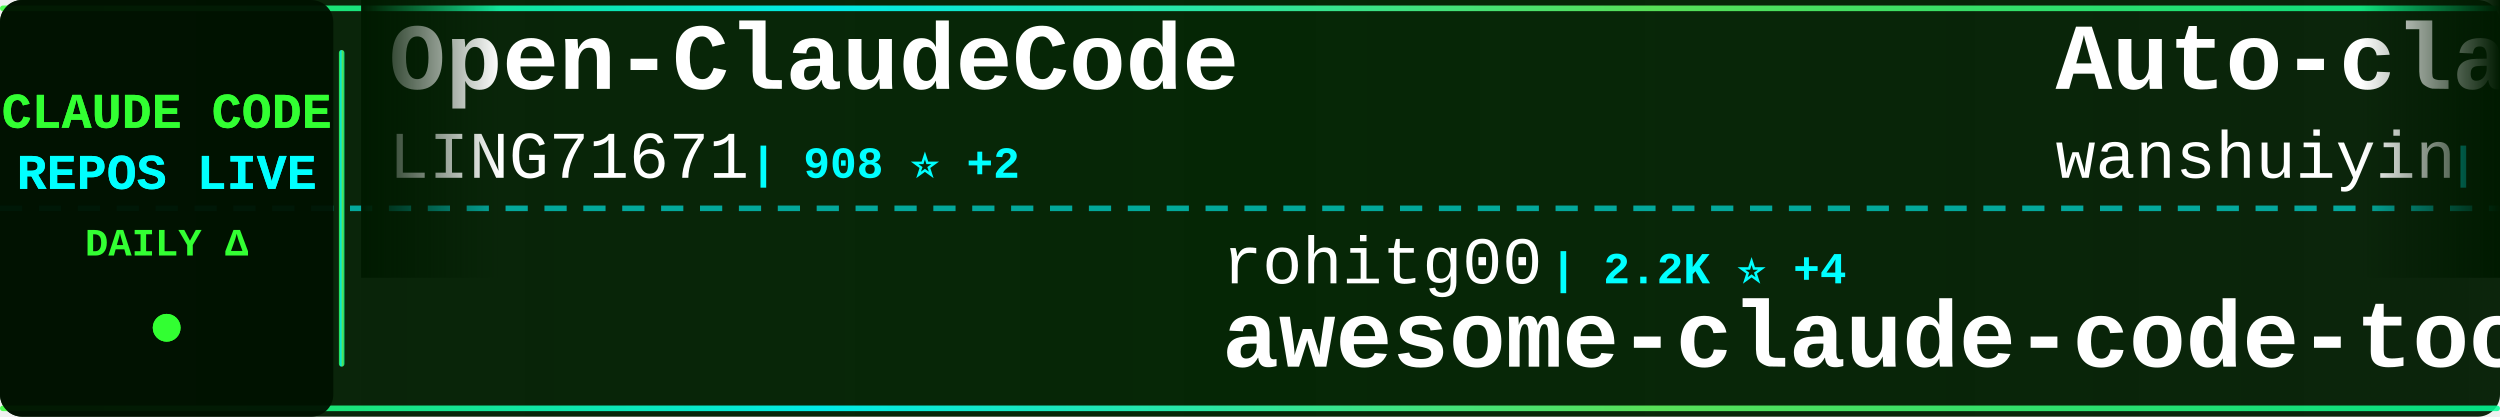
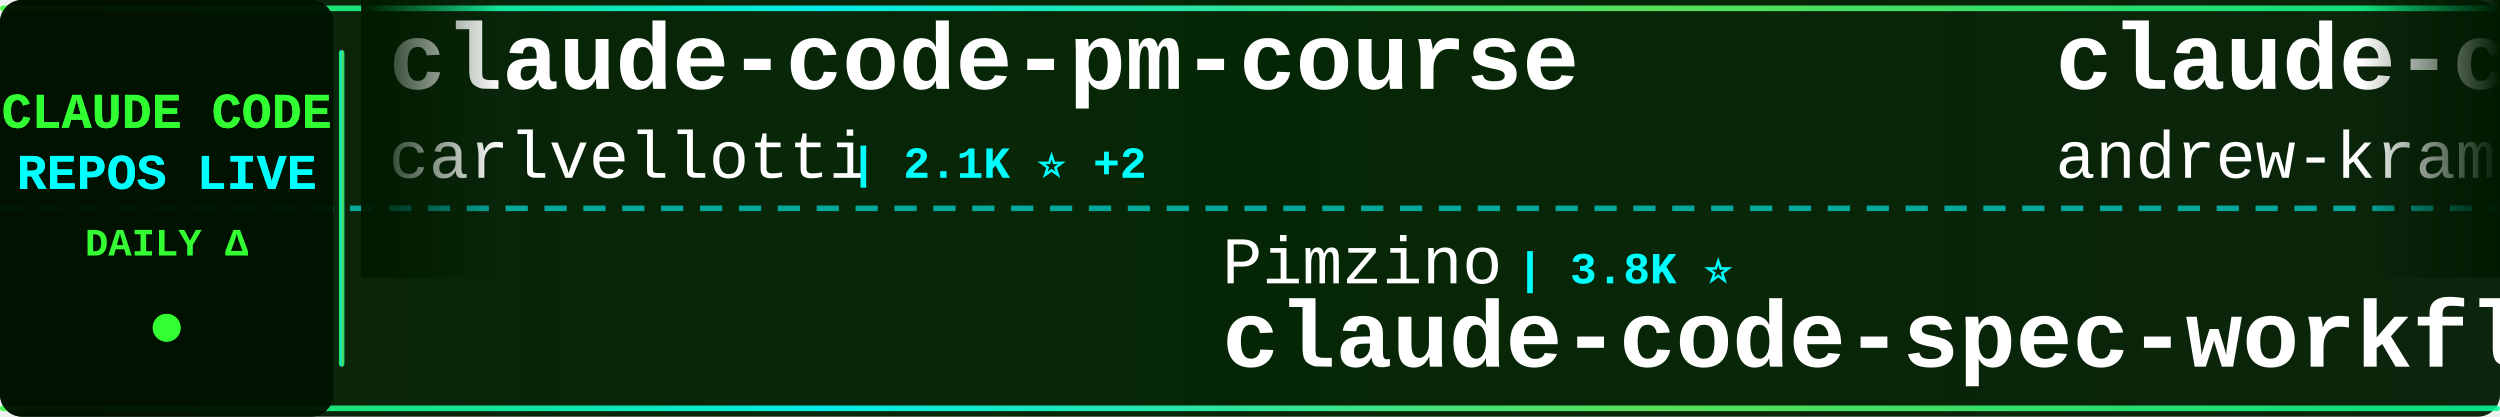
<svg xmlns="http://www.w3.org/2000/svg" width="900" height="150">
  <defs>
    <linearGradient id="tickerBg" x1="0%" y1="0%" x2="100%" y2="0%">
      <stop offset="0%" style="stop-color:#001a00;stop-opacity:0.95" />
      <stop offset="50%" style="stop-color:#002200;stop-opacity:0.98" />
      <stop offset="100%" style="stop-color:#001a00;stop-opacity:0.95" />
    </linearGradient>
    <linearGradient id="borderGrad" x1="0%" y1="0%" x2="100%" y2="0%">
      <stop offset="0%" style="stop-color:#33ff33;stop-opacity:0.85">
        <animate attributeName="stop-opacity" values="0.85;1;0.85" dur="2s" repeatCount="indefinite" />
      </stop>
      <stop offset="33%" style="stop-color:#00ffff;stop-opacity:0.9">
        <animate attributeName="stop-opacity" values="0.9;1;0.9" dur="2.2s" repeatCount="indefinite" />
      </stop>
      <stop offset="66%" style="stop-color:#66ff66;stop-opacity:0.85">
        <animate attributeName="stop-opacity" values="0.85;1;0.85" dur="1.8s" repeatCount="indefinite" />
      </stop>
      <stop offset="100%" style="stop-color:#00ff99;stop-opacity:0.85">
        <animate attributeName="stop-opacity" values="0.85;1;0.85" dur="2s" repeatCount="indefinite" />
      </stop>
    </linearGradient>
    <filter id="textGlow">
      <feGaussianBlur stdDeviation="0.1" result="coloredBlur" />
      <feMerge>
        <feMergeNode in="coloredBlur" />
        <feMergeNode in="SourceGraphic" />
      </feMerge>
    </filter>
    <filter id="metricGlow">
      <feGaussianBlur stdDeviation="0.2" result="coloredBlur" />
      <feMerge>
        <feMergeNode in="coloredBlur" />
        <feMergeNode in="SourceGraphic" />
      </feMerge>
    </filter>
    <linearGradient id="leftFade" x1="0%" y1="0%" x2="100%" y2="0%">
      <stop offset="0%" style="stop-color:#001a00;stop-opacity:1" />
      <stop offset="100%" style="stop-color:#001a00;stop-opacity:0" />
    </linearGradient>
    <linearGradient id="rightFade" x1="0%" y1="0%" x2="100%" y2="0%">
      <stop offset="0%" style="stop-color:#001a00;stop-opacity:0" />
      <stop offset="100%" style="stop-color:#001a00;stop-opacity:1" />
    </linearGradient>
  </defs>
  <rect width="900" height="150" fill="url(#tickerBg)" rx="8" />
  <rect x="0" y="2" width="900" height="2" fill="url(#borderGrad)" rx="1" />
  <rect x="0" y="146" width="900" height="2" fill="url(#borderGrad)" rx="1" />
  <line x1="0" y1="75" x2="900" y2="75" stroke="#00ffff" stroke-width="2" stroke-dasharray="8 6" opacity="0.6" />
  <rect x="0" y="0" width="120" height="150" fill="#001100" opacity="0.95" rx="8" />
  <text x="60" y="46" font-family="'Courier New', monospace" font-size="18" font-weight="bold" fill="#33ff33" text-anchor="middle" filter="url(#textGlow)">
    CLAUDE CODE
  </text>
  <text x="60" y="68" font-family="'Courier New', monospace" font-size="18" font-weight="bold" fill="#00ffff" text-anchor="middle" filter="url(#textGlow)">
    REPOS LIVE
  </text>
  <text x="60" y="92" font-family="'Courier New', monospace" font-size="14" font-weight="bold" fill="#33ff33" text-anchor="middle">
    DAILY Δ
  </text>
  <circle cx="60" cy="118" r="5" fill="#33ff33" filter="url(#metricGlow)">
    <animate attributeName="r" values="4;6;4" dur="1.5s" repeatCount="indefinite" />
    <animate attributeName="opacity" values="0.6;1;0.6" dur="1.5s" repeatCount="indefinite" />
  </circle>
  <rect x="122" y="18" width="2" height="114" fill="url(#borderGrad)" rx="1" />
  <clipPath id="tickerClip">
    <rect x="130" y="0" width="770" height="150" />
  </clipPath>
  <g clip-path="url(#tickerClip)">
    <g id="tickerItems">
      <animateTransform attributeName="transform" attributeType="XML" type="translate" from="0 0" to="-3000 0" dur="54s" repeatCount="indefinite" />
      <g transform="translate(0, 0)">
-         <text x="140" y="32" font-family="'Courier New', monospace" font-size="34" font-weight="bold" fill="#ffffff">Open-ClaudeCode</text>
-         <text x="140" y="64" font-family="'Courier New', monospace" font-size="24" font-weight="normal" fill="#ffffff" opacity="1.0">LING71671</text>
-         <text x="270" y="64" font-family="'Courier New', monospace" font-size="16" font-weight="bold" fill="#00ffff"> | 908 ⭐ +2</text>
+         <text x="140" y="32" font-family="'Courier New', monospace" font-size="34" font-weight="bold" fill="#ffffff">claude-code-pm-course</text>
+         <text x="140" y="64" font-family="'Courier New', monospace" font-size="24" font-weight="normal" fill="#ffffff" opacity="1.0">carlvellotti</text>
+         <text x="306" y="64" font-family="'Courier New', monospace" font-size="16" font-weight="bold" fill="#00ffff"> | 2.1K ⭐ +2</text>
      </g>
      <g transform="translate(300, 0)">
-         <text x="140" y="102" font-family="'Courier New', monospace" font-size="24" font-weight="normal" fill="#ffffff" opacity="1.0">rohitg00</text>
-         <text x="258" y="102" font-family="'Courier New', monospace" font-size="16" font-weight="bold" fill="#00ffff"> | 2.2K ⭐ +4</text>
-         <text x="140" y="132" font-family="'Courier New', monospace" font-size="34" font-weight="bold" fill="#ffffff">awesome-claude-code-tool...</text>
+         <text x="140" y="102" font-family="'Courier New', monospace" font-size="24" font-weight="normal" fill="#ffffff" opacity="1.0">Pimzino</text>
+         <text x="246" y="102" font-family="'Courier New', monospace" font-size="16" font-weight="bold" fill="#00ffff"> | 3.8K ⭐</text>
+         <text x="140" y="132" font-family="'Courier New', monospace" font-size="34" font-weight="bold" fill="#ffffff">claude-code-spec-workflo...</text>
      </g>
      <g transform="translate(600, 0)">
-         <text x="140" y="32" font-family="'Courier New', monospace" font-size="34" font-weight="bold" fill="#ffffff">Auto-claude-code-researc...</text>
-         <text x="140" y="64" font-family="'Courier New', monospace" font-size="24" font-weight="normal" fill="#ffffff" opacity="1.0">wanshuiyin</text>
-         <text x="282" y="64" font-family="'Courier New', monospace" font-size="16" font-weight="bold" fill="#00ffff"> | 13.0K ⭐ +22</text>
+         <text x="140" y="32" font-family="'Courier New', monospace" font-size="34" font-weight="bold" fill="#ffffff">claude-code-source-build</text>
+         <text x="140" y="64" font-family="'Courier New', monospace" font-size="24" font-weight="normal" fill="#ffffff" opacity="1.0">andrew-kramer-inno</text>
+         <text x="378" y="64" font-family="'Courier New', monospace" font-size="16" font-weight="bold" fill="#00ffff"> | 593 ⭐</text>
      </g>
      <g transform="translate(900, 0)">
-         <text x="140" y="102" font-family="'Courier New', monospace" font-size="24" font-weight="normal" fill="#ffffff" opacity="1.0">luyao618</text>
-         <text x="258" y="102" font-family="'Courier New', monospace" font-size="16" font-weight="bold" fill="#00ffff"> | 1.6K ⭐</text>
-         <text x="140" y="132" font-family="'Courier New', monospace" font-size="34" font-weight="bold" fill="#ffffff">Claude-Code-Source-Study</text>
+         <text x="140" y="102" font-family="'Courier New', monospace" font-size="24" font-weight="normal" fill="#ffffff" opacity="1.0">ykdojo</text>
+         <text x="234" y="102" font-family="'Courier New', monospace" font-size="16" font-weight="bold" fill="#00ffff"> | 9.0K ⭐ +11</text>
+         <text x="140" y="132" font-family="'Courier New', monospace" font-size="34" font-weight="bold" fill="#ffffff">claude-code-tips</text>
      </g>
      <g transform="translate(1200, 0)">
        <text x="140" y="32" font-family="'Courier New', monospace" font-size="34" font-weight="bold" fill="#ffffff">sc-claude-code-files</text>
        <text x="140" y="64" font-family="'Courier New', monospace" font-size="24" font-weight="normal" fill="#ffffff" opacity="1.0">https-deeplearning-ai</text>
        <text x="414" y="64" font-family="'Courier New', monospace" font-size="16" font-weight="bold" fill="#00ffff"> | 533 ⭐</text>
      </g>
      <g transform="translate(1500, 0)">
-         <text x="140" y="102" font-family="'Courier New', monospace" font-size="24" font-weight="normal" fill="#ffffff" opacity="1.0">OrcaWhisper</text>
-         <text x="294" y="102" font-family="'Courier New', monospace" font-size="16" font-weight="bold" fill="#00ffff"> | 82 ⭐ +2</text>
-         <text x="140" y="132" font-family="'Courier New', monospace" font-size="34" font-weight="bold" fill="#ffffff">Claude-Code</text>
+         <text x="140" y="102" font-family="'Courier New', monospace" font-size="24" font-weight="normal" fill="#ffffff" opacity="1.0">FlorianBruniaux</text>
+         <text x="342" y="102" font-family="'Courier New', monospace" font-size="16" font-weight="bold" fill="#00ffff"> | 5.3K ⭐ +9</text>
+         <text x="140" y="132" font-family="'Courier New', monospace" font-size="34" font-weight="bold" fill="#ffffff">claude-code-ultimate-gui...</text>
      </g>
      <g transform="translate(1800, 0)">
        <text x="140" y="32" font-family="'Courier New', monospace" font-size="34" font-weight="bold" fill="#ffffff">claude-code</text>
        <text x="140" y="64" font-family="'Courier New', monospace" font-size="24" font-weight="normal" fill="#ffffff" opacity="1.0">Onewon</text>
        <text x="234" y="64" font-family="'Courier New', monospace" font-size="16" font-weight="bold" fill="#00ffff"> | 182 ⭐</text>
      </g>
      <g transform="translate(2100, 0)">
-         <text x="140" y="102" font-family="'Courier New', monospace" font-size="24" font-weight="normal" fill="#ffffff" opacity="1.0">shanraisshan</text>
-         <text x="306" y="102" font-family="'Courier New', monospace" font-size="16" font-weight="bold" fill="#00ffff"> | 62.0K ⭐ +61</text>
-         <text x="140" y="132" font-family="'Courier New', monospace" font-size="34" font-weight="bold" fill="#ffffff">claude-code-best-practic...</text>
+         <text x="140" y="102" font-family="'Courier New', monospace" font-size="24" font-weight="normal" fill="#ffffff" opacity="1.0">pengchengneo</text>
+         <text x="306" y="102" font-family="'Courier New', monospace" font-size="16" font-weight="bold" fill="#00ffff"> | 1.6K ⭐ +5</text>
+         <text x="140" y="132" font-family="'Courier New', monospace" font-size="34" font-weight="bold" fill="#ffffff">Claude-Code</text>
      </g>
      <g transform="translate(2400, 0)">
-         <text x="140" y="32" font-family="'Courier New', monospace" font-size="34" font-weight="bold" fill="#ffffff">claude-code</text>
-         <text x="140" y="64" font-family="'Courier New', monospace" font-size="24" font-weight="normal" fill="#ffffff" opacity="1.0">lowcortisolprogrammer</text>
-         <text x="414" y="64" font-family="'Courier New', monospace" font-size="16" font-weight="bold" fill="#00ffff"> | 170 ⭐</text>
+         <text x="140" y="32" font-family="'Courier New', monospace" font-size="34" font-weight="bold" fill="#ffffff">claude-code-source</text>
+         <text x="140" y="64" font-family="'Courier New', monospace" font-size="24" font-weight="normal" fill="#ffffff" opacity="1.0">JrCx7scC</text>
+         <text x="258" y="64" font-family="'Courier New', monospace" font-size="16" font-weight="bold" fill="#00ffff"> | 371 ⭐</text>
      </g>
      <g transform="translate(2700, 0)">
-         <text x="140" y="102" font-family="'Courier New', monospace" font-size="24" font-weight="normal" fill="#ffffff" opacity="1.0">anthropics</text>
-         <text x="282" y="102" font-family="'Courier New', monospace" font-size="16" font-weight="bold" fill="#00ffff"> | 895 ⭐ +3</text>
-         <text x="140" y="132" font-family="'Courier New', monospace" font-size="34" font-weight="bold" fill="#ffffff">claude-code-base-action</text>
+         <text x="140" y="102" font-family="'Courier New', monospace" font-size="24" font-weight="normal" fill="#ffffff" opacity="1.0">multica-ai</text>
+         <text x="282" y="102" font-family="'Courier New', monospace" font-size="16" font-weight="bold" fill="#00ffff"> | 187.5K ⭐ +411</text>
+         <text x="140" y="132" font-family="'Courier New', monospace" font-size="34" font-weight="bold" fill="#ffffff">andrej-karpathy-skills</text>
      </g>
      <g transform="translate(3000, 0)">
-         <text x="140" y="32" font-family="'Courier New', monospace" font-size="34" font-weight="bold" fill="#ffffff">Open-ClaudeCode</text>
-         <text x="140" y="64" font-family="'Courier New', monospace" font-size="24" font-weight="normal" fill="#ffffff" opacity="1.0">LING71671</text>
-         <text x="270" y="64" font-family="'Courier New', monospace" font-size="16" font-weight="bold" fill="#00ffff"> | 908 ⭐ +2</text>
+         <text x="140" y="32" font-family="'Courier New', monospace" font-size="34" font-weight="bold" fill="#ffffff">claude-code-pm-course</text>
+         <text x="140" y="64" font-family="'Courier New', monospace" font-size="24" font-weight="normal" fill="#ffffff" opacity="1.0">carlvellotti</text>
+         <text x="306" y="64" font-family="'Courier New', monospace" font-size="16" font-weight="bold" fill="#00ffff"> | 2.1K ⭐ +2</text>
      </g>
      <g transform="translate(3300, 0)">
-         <text x="140" y="102" font-family="'Courier New', monospace" font-size="24" font-weight="normal" fill="#ffffff" opacity="1.0">rohitg00</text>
-         <text x="258" y="102" font-family="'Courier New', monospace" font-size="16" font-weight="bold" fill="#00ffff"> | 2.2K ⭐ +4</text>
-         <text x="140" y="132" font-family="'Courier New', monospace" font-size="34" font-weight="bold" fill="#ffffff">awesome-claude-code-tool...</text>
+         <text x="140" y="102" font-family="'Courier New', monospace" font-size="24" font-weight="normal" fill="#ffffff" opacity="1.0">Pimzino</text>
+         <text x="246" y="102" font-family="'Courier New', monospace" font-size="16" font-weight="bold" fill="#00ffff"> | 3.8K ⭐</text>
+         <text x="140" y="132" font-family="'Courier New', monospace" font-size="34" font-weight="bold" fill="#ffffff">claude-code-spec-workflo...</text>
      </g>
      <g transform="translate(3600, 0)">
-         <text x="140" y="32" font-family="'Courier New', monospace" font-size="34" font-weight="bold" fill="#ffffff">Auto-claude-code-researc...</text>
-         <text x="140" y="64" font-family="'Courier New', monospace" font-size="24" font-weight="normal" fill="#ffffff" opacity="1.0">wanshuiyin</text>
-         <text x="282" y="64" font-family="'Courier New', monospace" font-size="16" font-weight="bold" fill="#00ffff"> | 13.0K ⭐ +22</text>
+         <text x="140" y="32" font-family="'Courier New', monospace" font-size="34" font-weight="bold" fill="#ffffff">claude-code-source-build</text>
+         <text x="140" y="64" font-family="'Courier New', monospace" font-size="24" font-weight="normal" fill="#ffffff" opacity="1.0">andrew-kramer-inno</text>
+         <text x="378" y="64" font-family="'Courier New', monospace" font-size="16" font-weight="bold" fill="#00ffff"> | 593 ⭐</text>
      </g>
      <g transform="translate(3900, 0)">
-         <text x="140" y="102" font-family="'Courier New', monospace" font-size="24" font-weight="normal" fill="#ffffff" opacity="1.0">luyao618</text>
-         <text x="258" y="102" font-family="'Courier New', monospace" font-size="16" font-weight="bold" fill="#00ffff"> | 1.6K ⭐</text>
-         <text x="140" y="132" font-family="'Courier New', monospace" font-size="34" font-weight="bold" fill="#ffffff">Claude-Code-Source-Study</text>
+         <text x="140" y="102" font-family="'Courier New', monospace" font-size="24" font-weight="normal" fill="#ffffff" opacity="1.0">ykdojo</text>
+         <text x="234" y="102" font-family="'Courier New', monospace" font-size="16" font-weight="bold" fill="#00ffff"> | 9.0K ⭐ +11</text>
+         <text x="140" y="132" font-family="'Courier New', monospace" font-size="34" font-weight="bold" fill="#ffffff">claude-code-tips</text>
      </g>
    </g>
  </g>
  <rect x="130" y="0" width="50" height="100" fill="url(#leftFade)" />
  <rect x="850" y="0" width="50" height="100" fill="url(#rightFade)" />
</svg>
